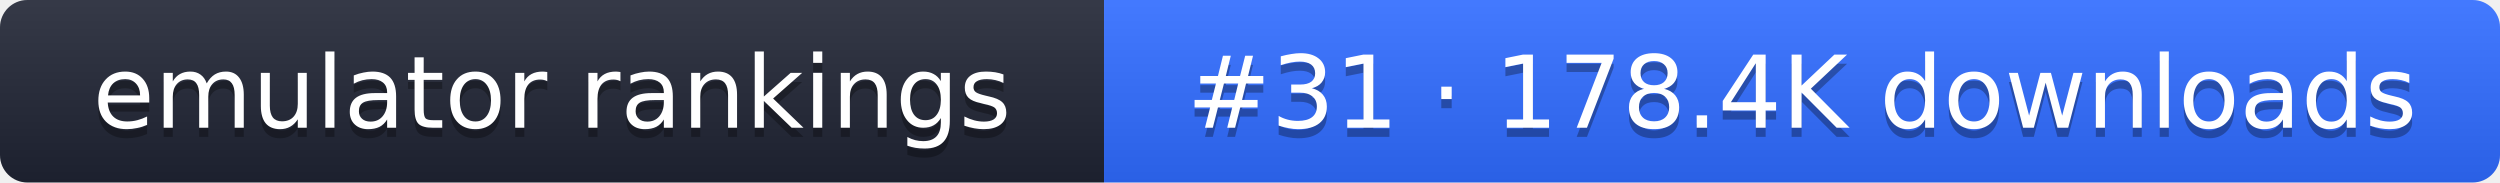
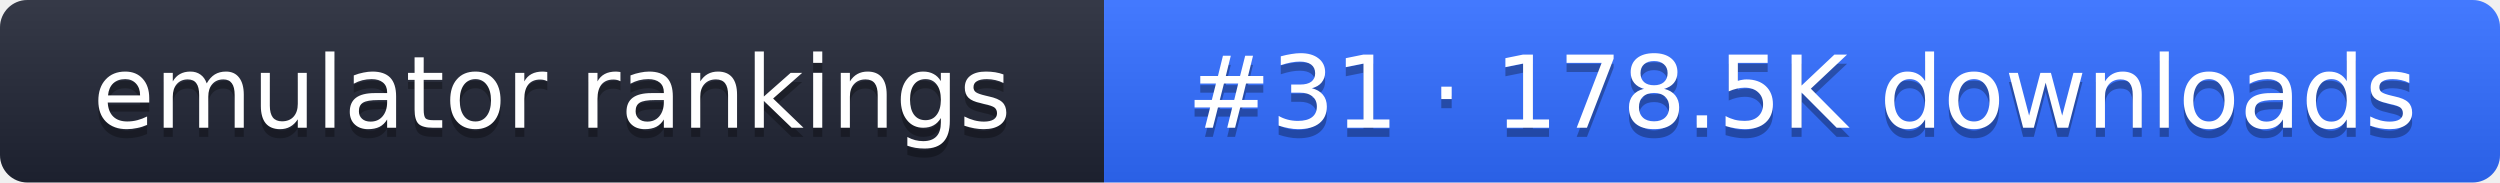
- <svg xmlns="http://www.w3.org/2000/svg" width="274" height="20" role="img" aria-label="emulator rankings: #31 · 178.4K downloads">
+ <svg xmlns="http://www.w3.org/2000/svg" width="274" height="20" role="img" aria-label="emulator rankings: #31 · 178.5K downloads">
  <linearGradient id="g" x2="0" y2="100%">
    <stop offset="0" stop-color="#fff" stop-opacity=".1" />
    <stop offset="1" stop-opacity=".1" />
  </linearGradient>
  <clipPath id="r">
    <rect width="274" height="20" rx="3" fill="#fff" />
  </clipPath>
  <g clip-path="url(#r)">
    <rect width="121" height="20" fill="#1f2433" />
    <rect x="121" width="153" height="20" fill="#2f6bff" />
    <rect width="274" height="20" fill="url(#g)" />
  </g>
  <g fill="#fff" text-anchor="middle" font-family="Verdana,DejaVu Sans,sans-serif" font-size="11">
    <text x="60.5" y="15" fill="#010101" fill-opacity=".3">emulator rankings</text>
    <text x="60.5" y="14">emulator rankings</text>
-     <text x="197.5" y="15" fill="#010101" fill-opacity=".3">#31 · 178.4K downloads</text>
-     <text x="197.5" y="14">#31 · 178.4K downloads</text>
+     <text x="197.5" y="15" fill="#010101" fill-opacity=".3">#31 · 178.5K downloads</text>
+     <text x="197.5" y="14">#31 · 178.5K downloads</text>
  </g>
</svg>
